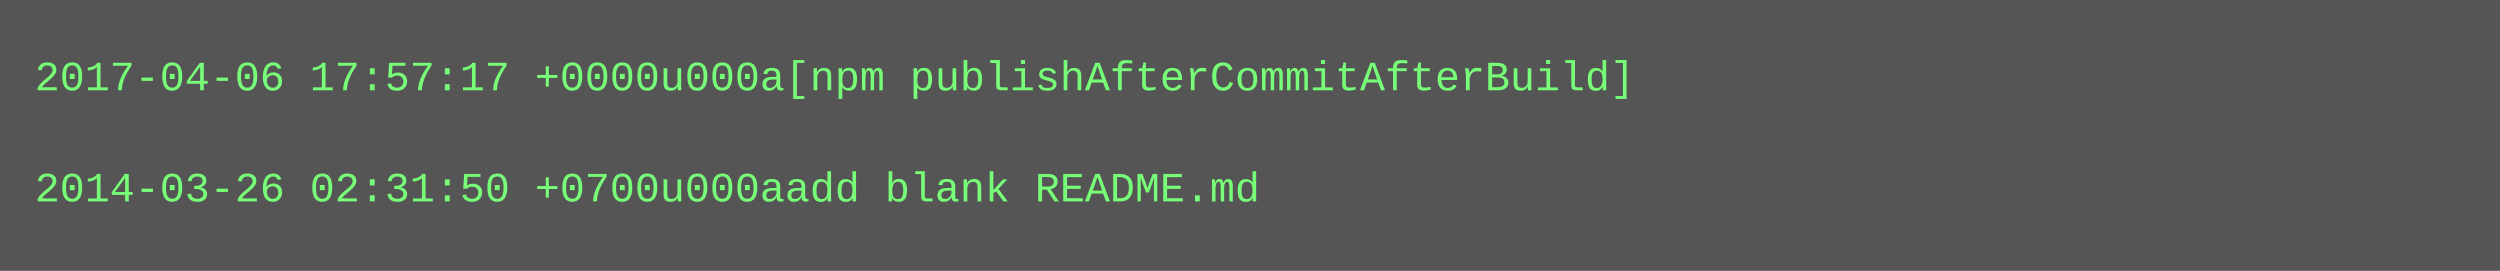
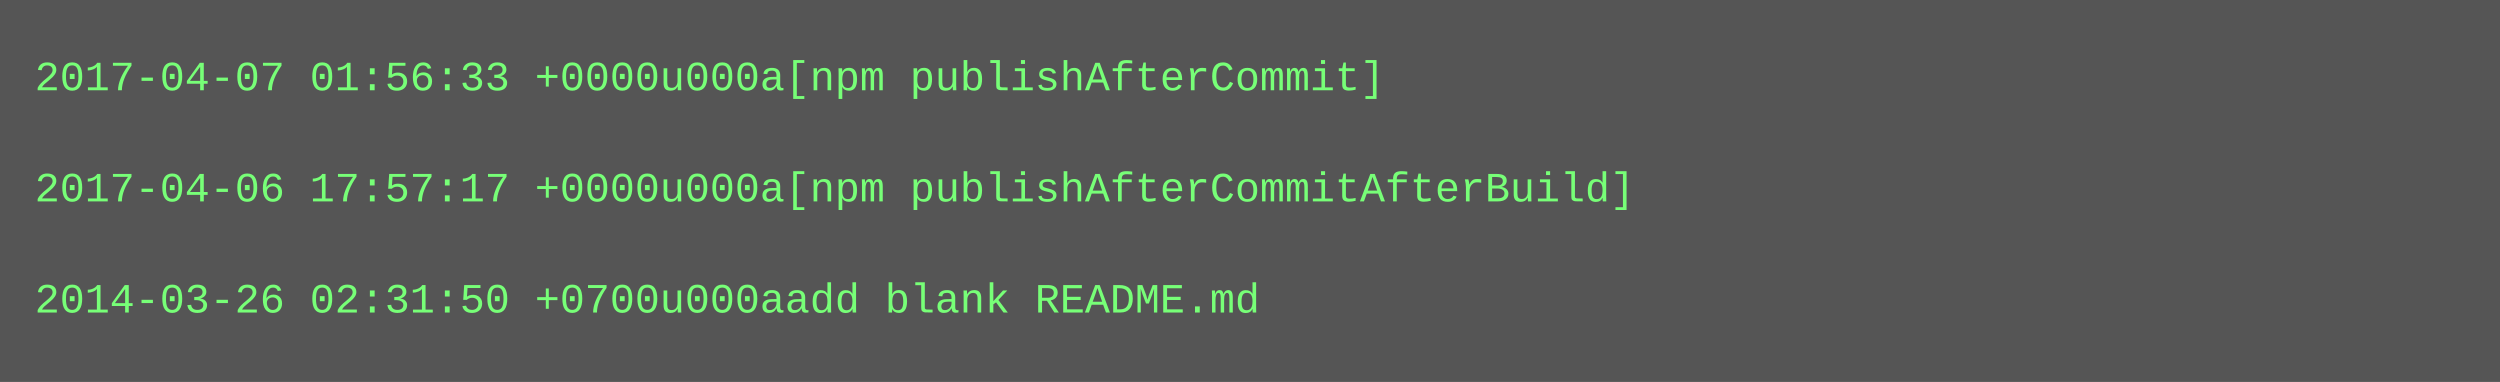
- <svg xmlns="http://www.w3.org/2000/svg" height="78" width="720">
-   <rect height="78" fill="#555" width="720" />
+ <svg xmlns="http://www.w3.org/2000/svg" height="110" width="720">
+   <rect height="110" fill="#555" width="720" />
  <text fill="#7f7" font-family="Courier New" font-size="12" xml:space="preserve">
-     <tspan x="10" y="26">2017-04-06 17:57:17 +0000u000a[npm publishAfterCommitAfterBuild]</tspan>
+     <tspan x="10" y="26">2017-04-07 01:56:33 +0000u000a[npm publishAfterCommit]</tspan>
    <tspan x="10" y="42" />
-     <tspan x="10" y="58">2014-03-26 02:31:50 +0700u000aadd blank README.md</tspan>
+     <tspan x="10" y="58">2017-04-06 17:57:17 +0000u000a[npm publishAfterCommitAfterBuild]</tspan>
+     <tspan x="10" y="74" />
+     <tspan x="10" y="90">2014-03-26 02:31:50 +0700u000aadd blank README.md</tspan>
  </text>
</svg>
